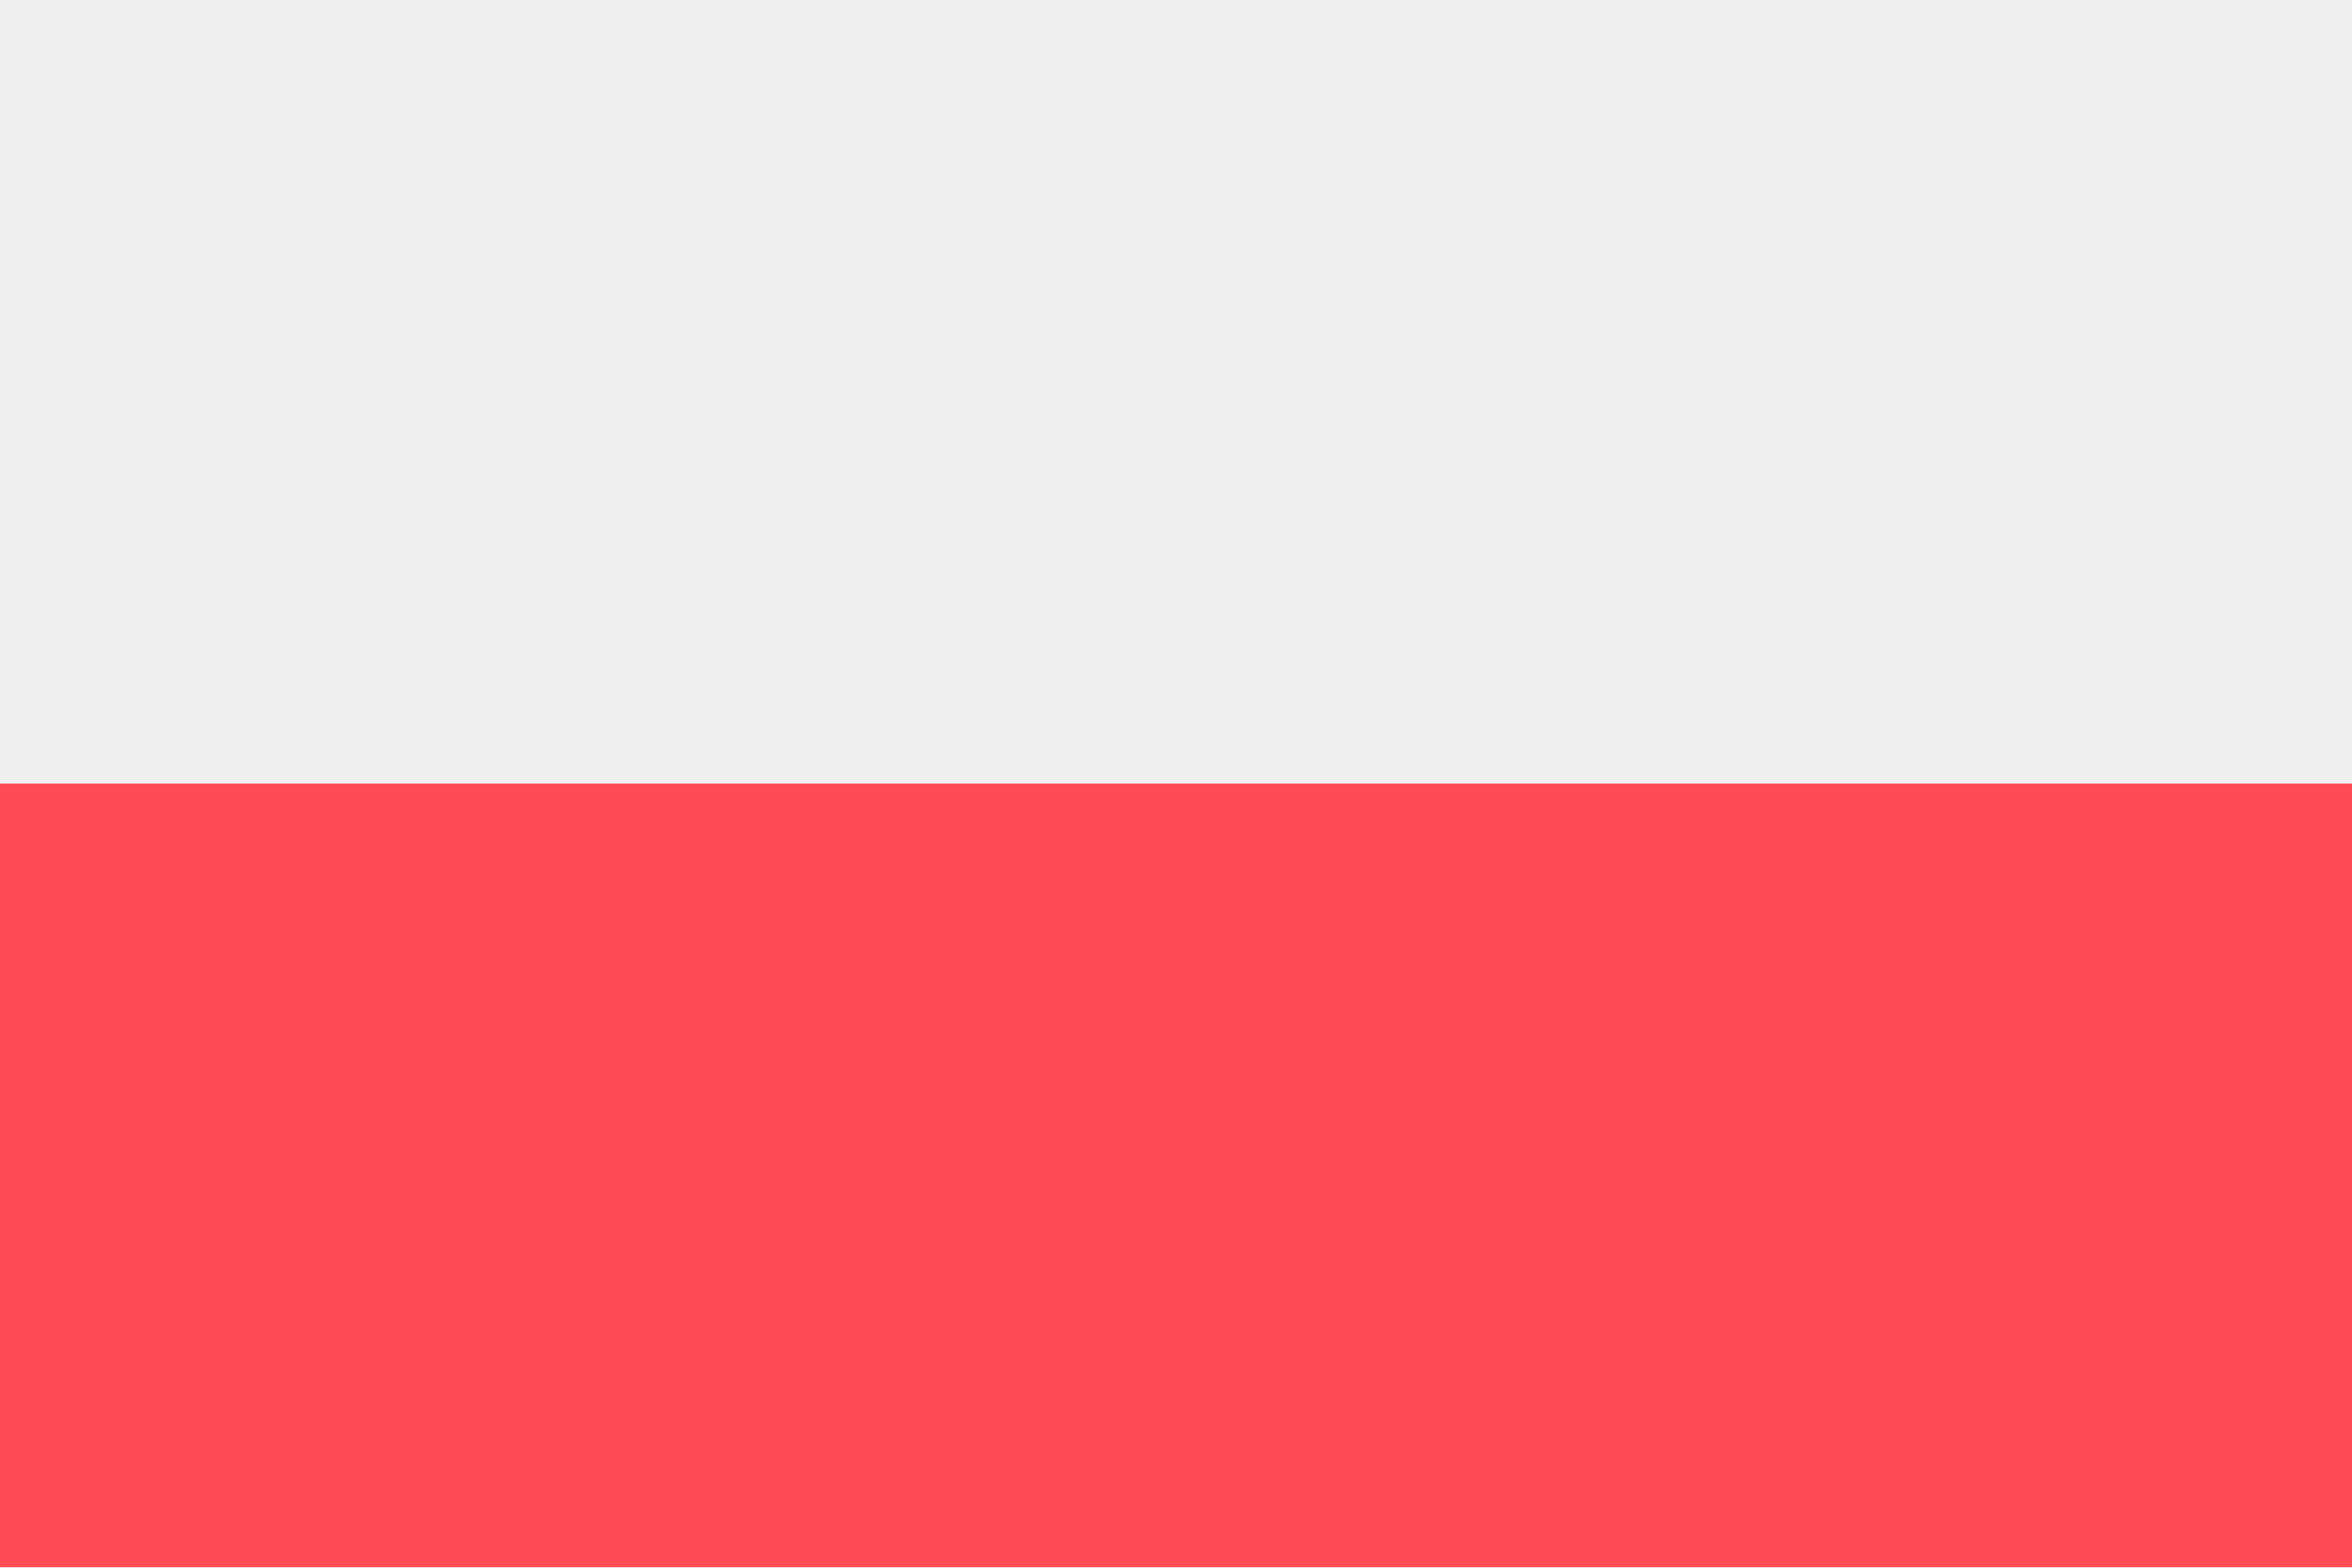
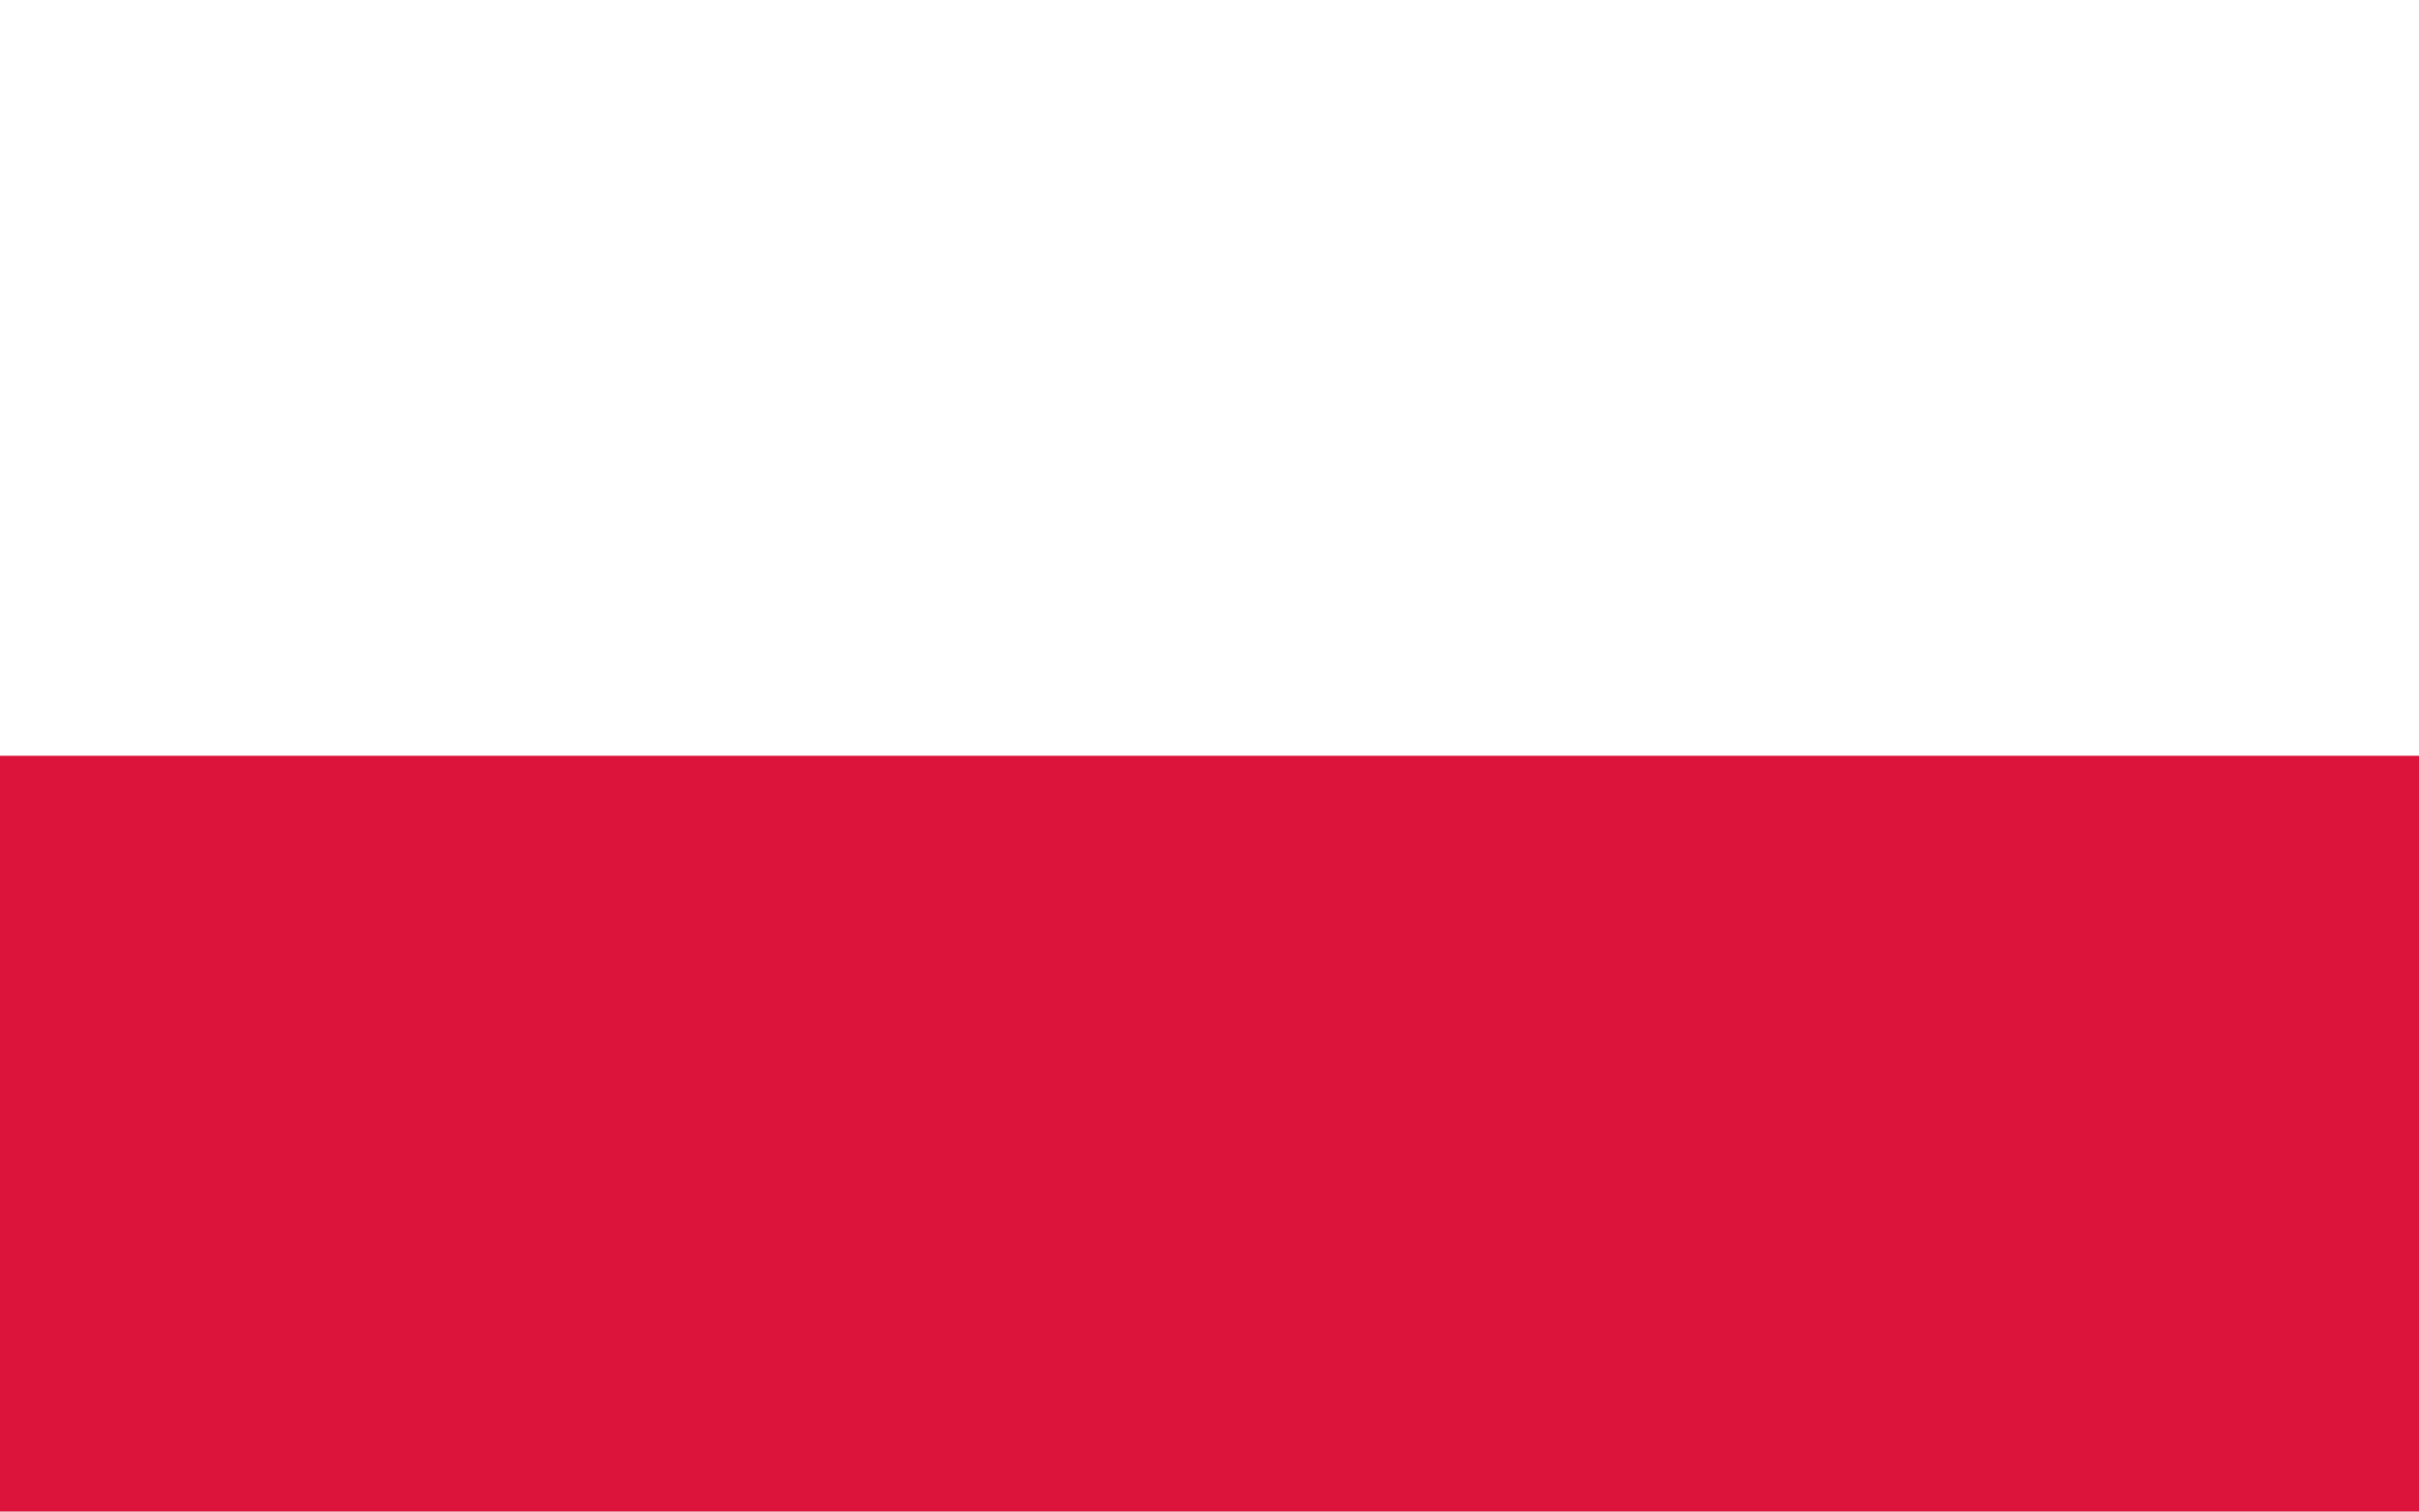
- <svg xmlns="http://www.w3.org/2000/svg" width="18" height="12" fill="none" viewBox="0 0 36 24">
-   <g clip-path="url(#a)">
-     <path fill="#FF4B55" d="M0 0h36v23.992H0V-.001Z" />
-     <path fill="#F0F0F0" d="M0 0h36v11.996H0V-.001Z" />
-   </g>
-   <defs>
-     <clipPath id="a">
-       <path fill="#fff" d="M0 0h36v23.995H0z" />
-     </clipPath>
-   </defs>
+ <svg xmlns="http://www.w3.org/2000/svg" width="640" height="400" viewBox="0 0 8 5">
+   <path fill="#dc143c" d="M0 0h8v5H0z" />
+   <path fill="#fff" d="M0 0h8v2.5H0z" />
</svg>
